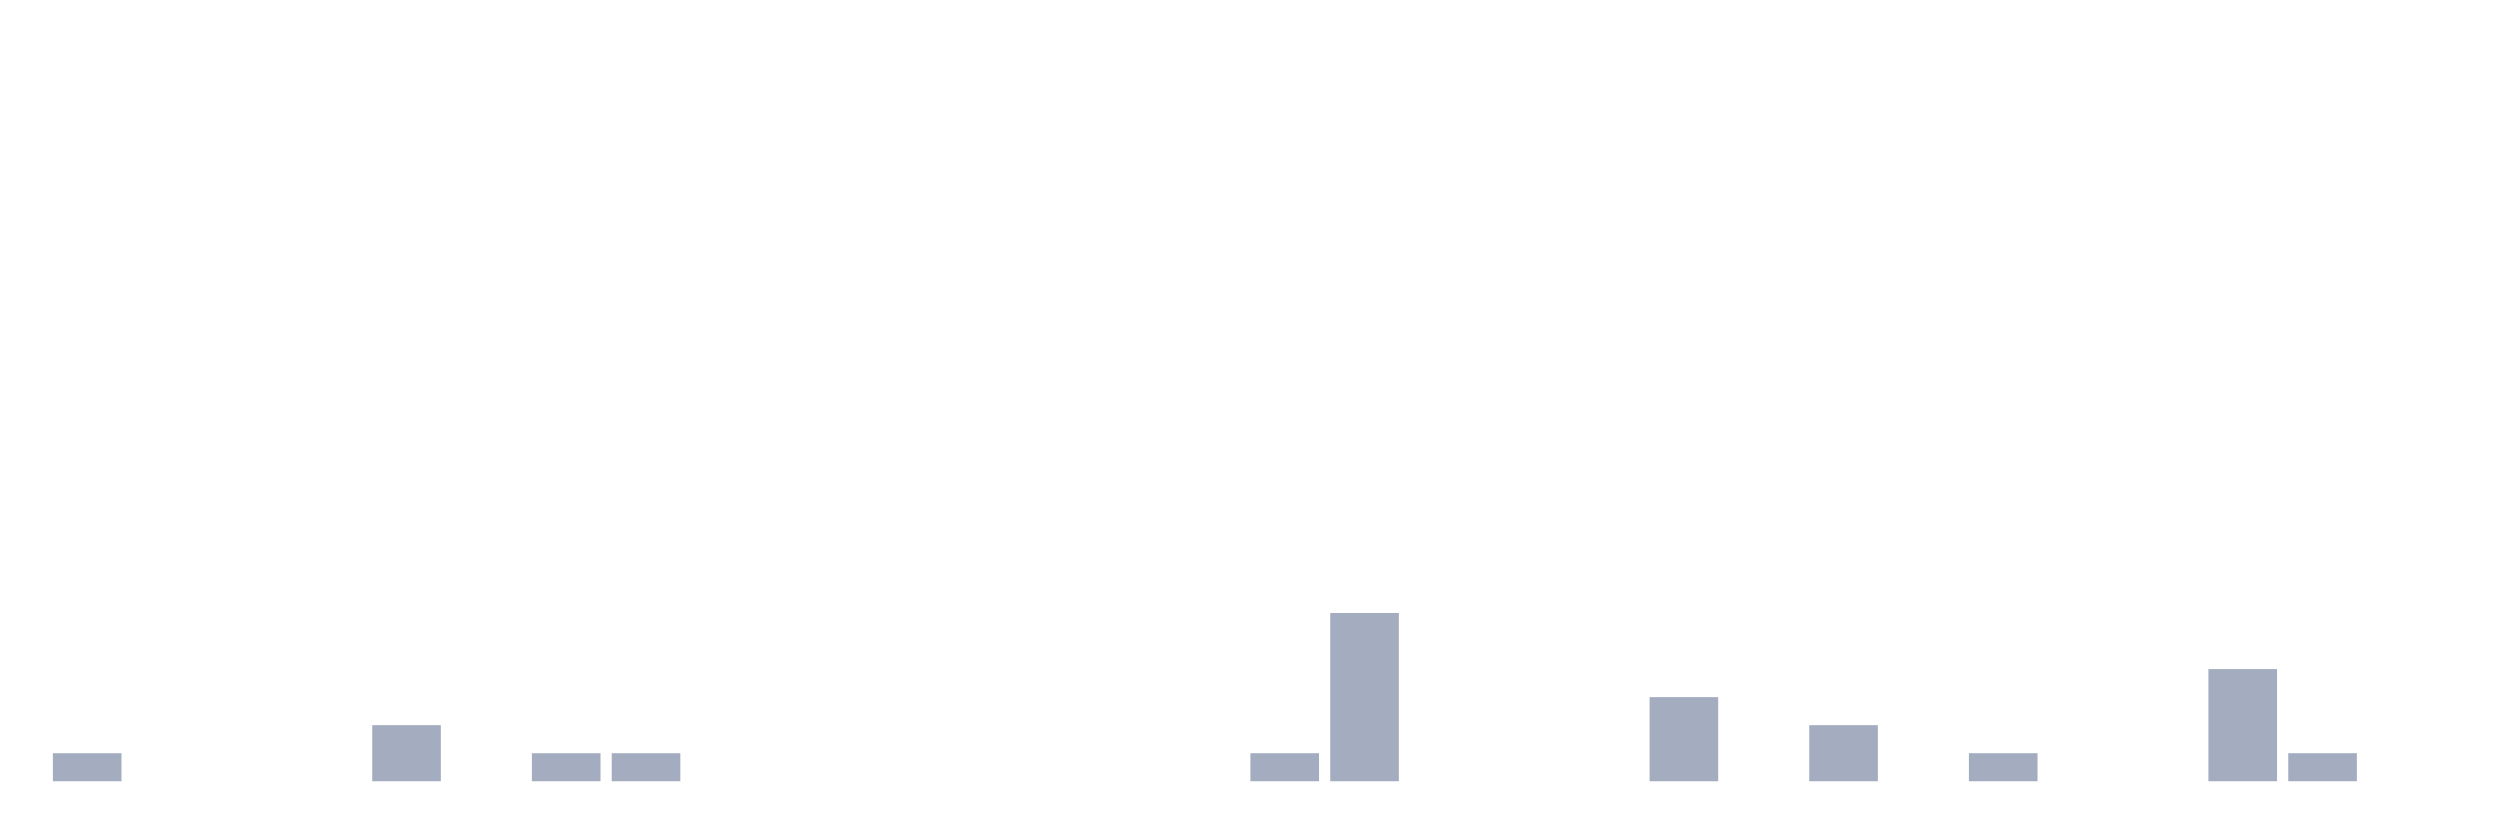
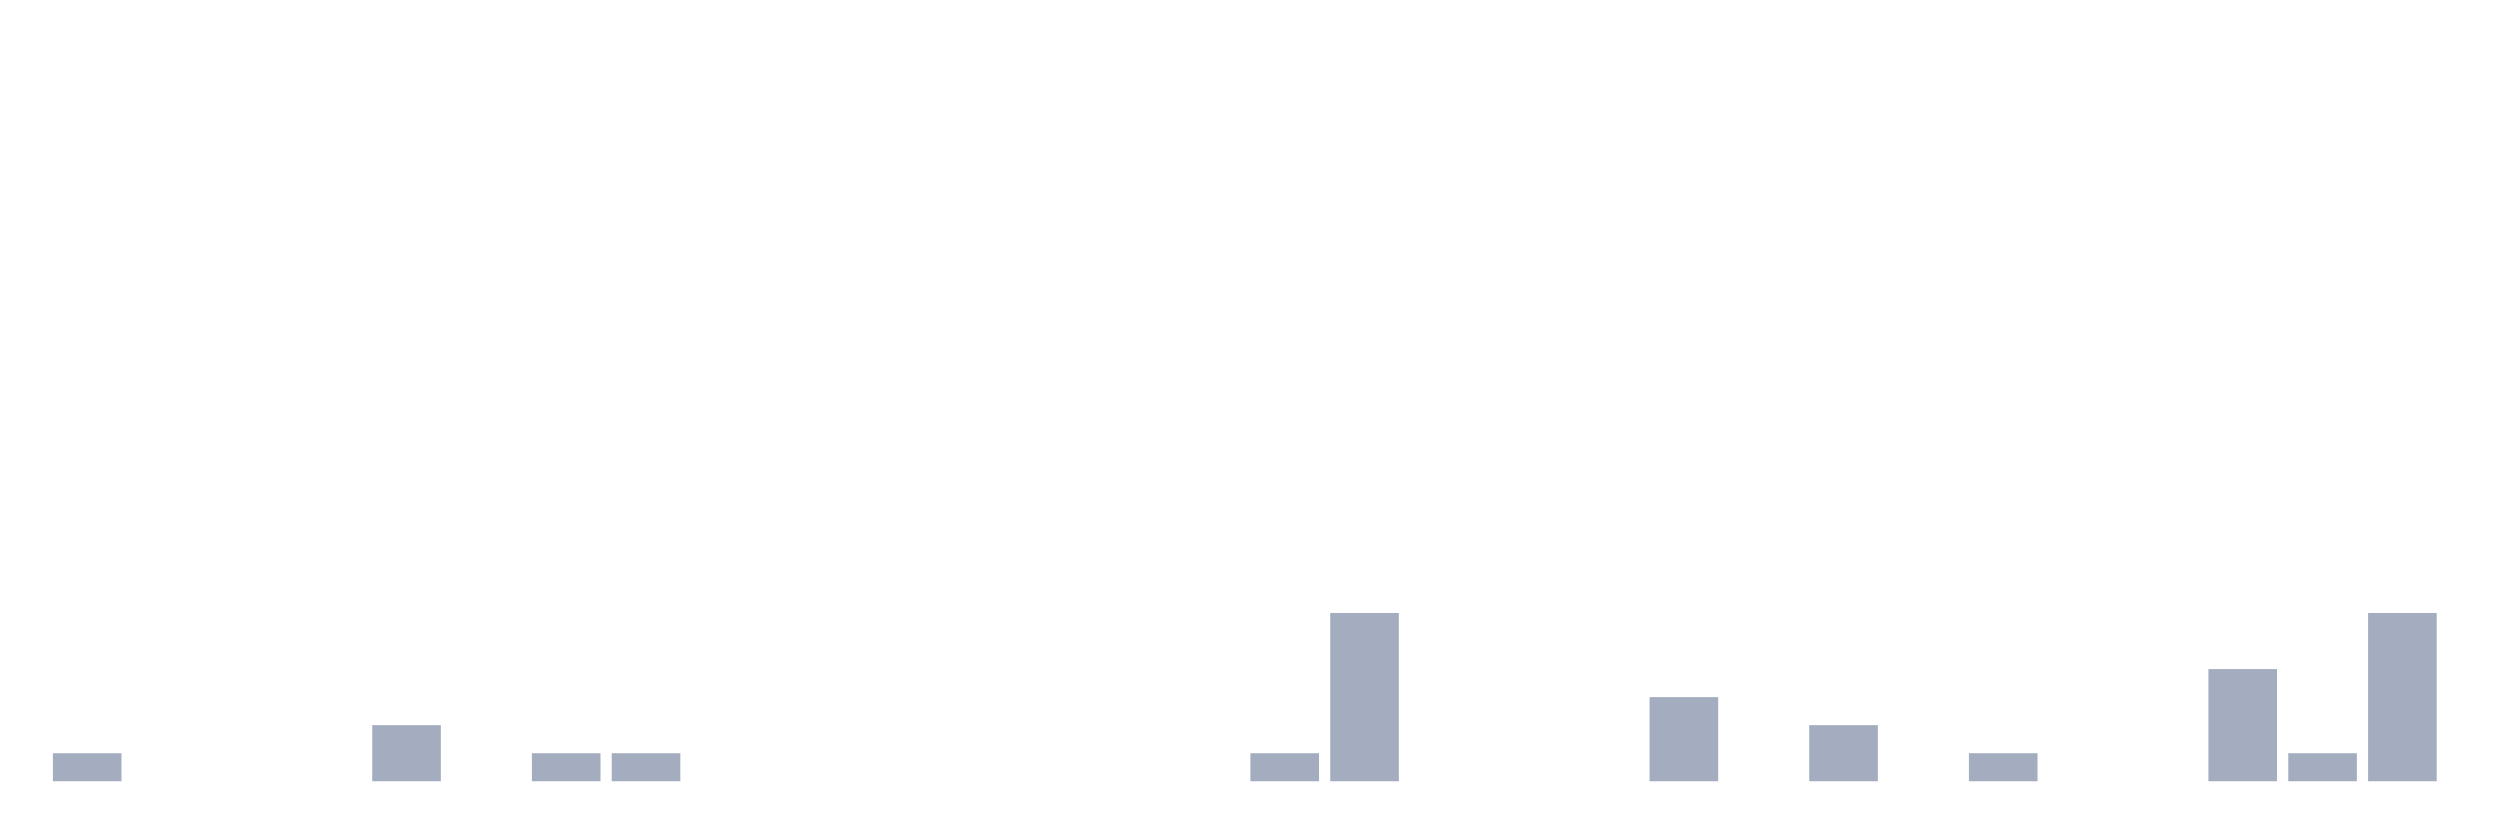
<svg xmlns="http://www.w3.org/2000/svg" viewBox="0 0 480 160">
  <g transform="translate(10,10)">
    <rect class="bar" x="0.153" width="13.175" y="134.615" height="5.385" fill="rgb(164,173,192)" />
    <rect class="bar" x="15.482" width="13.175" y="140" height="0" fill="rgb(164,173,192)" />
    <rect class="bar" x="30.81" width="13.175" y="140" height="0" fill="rgb(164,173,192)" />
    <rect class="bar" x="46.138" width="13.175" y="140" height="0" fill="rgb(164,173,192)" />
    <rect class="bar" x="61.466" width="13.175" y="129.231" height="10.769" fill="rgb(164,173,192)" />
    <rect class="bar" x="76.794" width="13.175" y="140" height="0" fill="rgb(164,173,192)" />
    <rect class="bar" x="92.123" width="13.175" y="134.615" height="5.385" fill="rgb(164,173,192)" />
    <rect class="bar" x="107.451" width="13.175" y="134.615" height="5.385" fill="rgb(164,173,192)" />
    <rect class="bar" x="122.779" width="13.175" y="140" height="0" fill="rgb(164,173,192)" />
    <rect class="bar" x="138.107" width="13.175" y="140" height="0" fill="rgb(164,173,192)" />
    <rect class="bar" x="153.436" width="13.175" y="140" height="0" fill="rgb(164,173,192)" />
    <rect class="bar" x="168.764" width="13.175" y="140" height="0" fill="rgb(164,173,192)" />
    <rect class="bar" x="184.092" width="13.175" y="140" height="0" fill="rgb(164,173,192)" />
    <rect class="bar" x="199.42" width="13.175" y="140" height="0" fill="rgb(164,173,192)" />
    <rect class="bar" x="214.748" width="13.175" y="140" height="0" fill="rgb(164,173,192)" />
    <rect class="bar" x="230.077" width="13.175" y="134.615" height="5.385" fill="rgb(164,173,192)" />
    <rect class="bar" x="245.405" width="13.175" y="107.692" height="32.308" fill="rgb(164,173,192)" />
    <rect class="bar" x="260.733" width="13.175" y="140" height="0" fill="rgb(164,173,192)" />
    <rect class="bar" x="276.061" width="13.175" y="140" height="0" fill="rgb(164,173,192)" />
    <rect class="bar" x="291.39" width="13.175" y="140" height="0" fill="rgb(164,173,192)" />
    <rect class="bar" x="306.718" width="13.175" y="123.846" height="16.154" fill="rgb(164,173,192)" />
    <rect class="bar" x="322.046" width="13.175" y="140" height="0" fill="rgb(164,173,192)" />
    <rect class="bar" x="337.374" width="13.175" y="129.231" height="10.769" fill="rgb(164,173,192)" />
    <rect class="bar" x="352.702" width="13.175" y="140" height="0" fill="rgb(164,173,192)" />
    <rect class="bar" x="368.031" width="13.175" y="134.615" height="5.385" fill="rgb(164,173,192)" />
    <rect class="bar" x="383.359" width="13.175" y="140" height="0" fill="rgb(164,173,192)" />
    <rect class="bar" x="398.687" width="13.175" y="140" height="0" fill="rgb(164,173,192)" />
    <rect class="bar" x="414.015" width="13.175" y="118.462" height="21.538" fill="rgb(164,173,192)" />
    <rect class="bar" x="429.344" width="13.175" y="134.615" height="5.385" fill="rgb(164,173,192)" />
-     <rect class="bar" x="444.672" width="13.175" y="140" height="0" fill="rgb(164,173,192)" />
+     <rect class="bar" x="444.672" width="13.175" y="107.692" height="32.308" fill="rgb(164,173,192)" />
  </g>
</svg>
